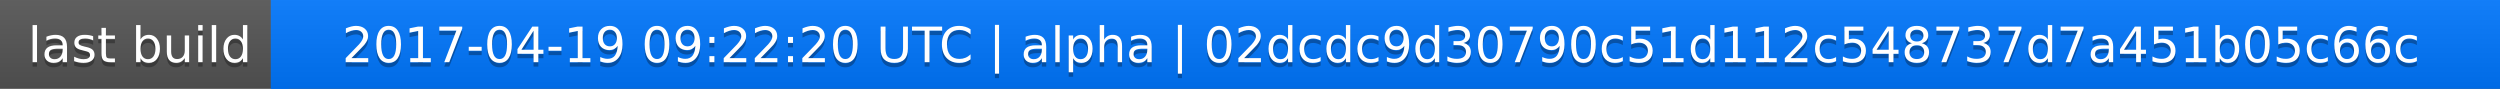
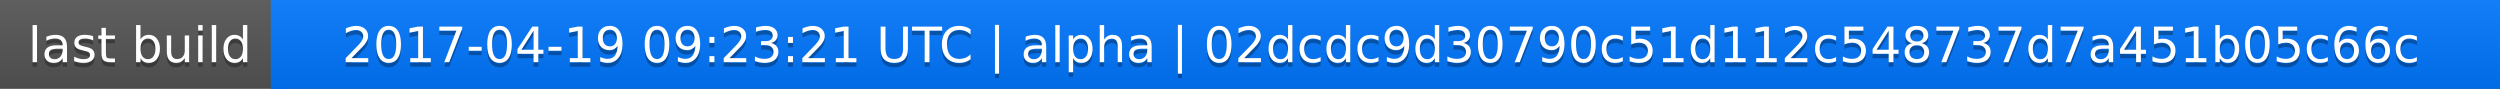
<svg xmlns="http://www.w3.org/2000/svg" width="563" height="20">
  <linearGradient id="a" x2="0" y2="100%">
    <stop offset="0" stop-color="#bbb" stop-opacity=".1" />
    <stop offset="1" stop-opacity=".1" />
  </linearGradient>
  <rect rx="0" width="563" height="20" fill="#555" />
  <rect rx="0" x="61" width="502" height="20" fill="#07f" />
  <path fill="#07f" d="M61 0h4v20h-4z" />
  <rect rx="0" width="563" height="20" fill="url(#a)" />
  <g fill="#fff" text-anchor="middle" font-family="DejaVu Sans,Verdana,Geneva,sans-serif" font-size="11">
    <text x="31.5" y="15" fill="#010101" fill-opacity=".3">last build</text>
    <text x="31.5" y="14">last build</text>
-     <text x="311" y="15" fill="#010101" fill-opacity=".3">2017-04-19 09:22:20 UTC | alpha | 02dcdc9d30790c51d112c548737d7a451b05c66c</text>
-     <text x="311" y="14">2017-04-19 09:22:20 UTC | alpha | 02dcdc9d30790c51d112c548737d7a451b05c66c</text>
+     <text x="311" y="15" fill="#010101" fill-opacity=".3">2017-04-19 09:23:21 UTC | alpha | 02dcdc9d30790c51d112c548737d7a451b05c66c</text>
+     <text x="311" y="14">2017-04-19 09:23:21 UTC | alpha | 02dcdc9d30790c51d112c548737d7a451b05c66c</text>
  </g>
</svg>
